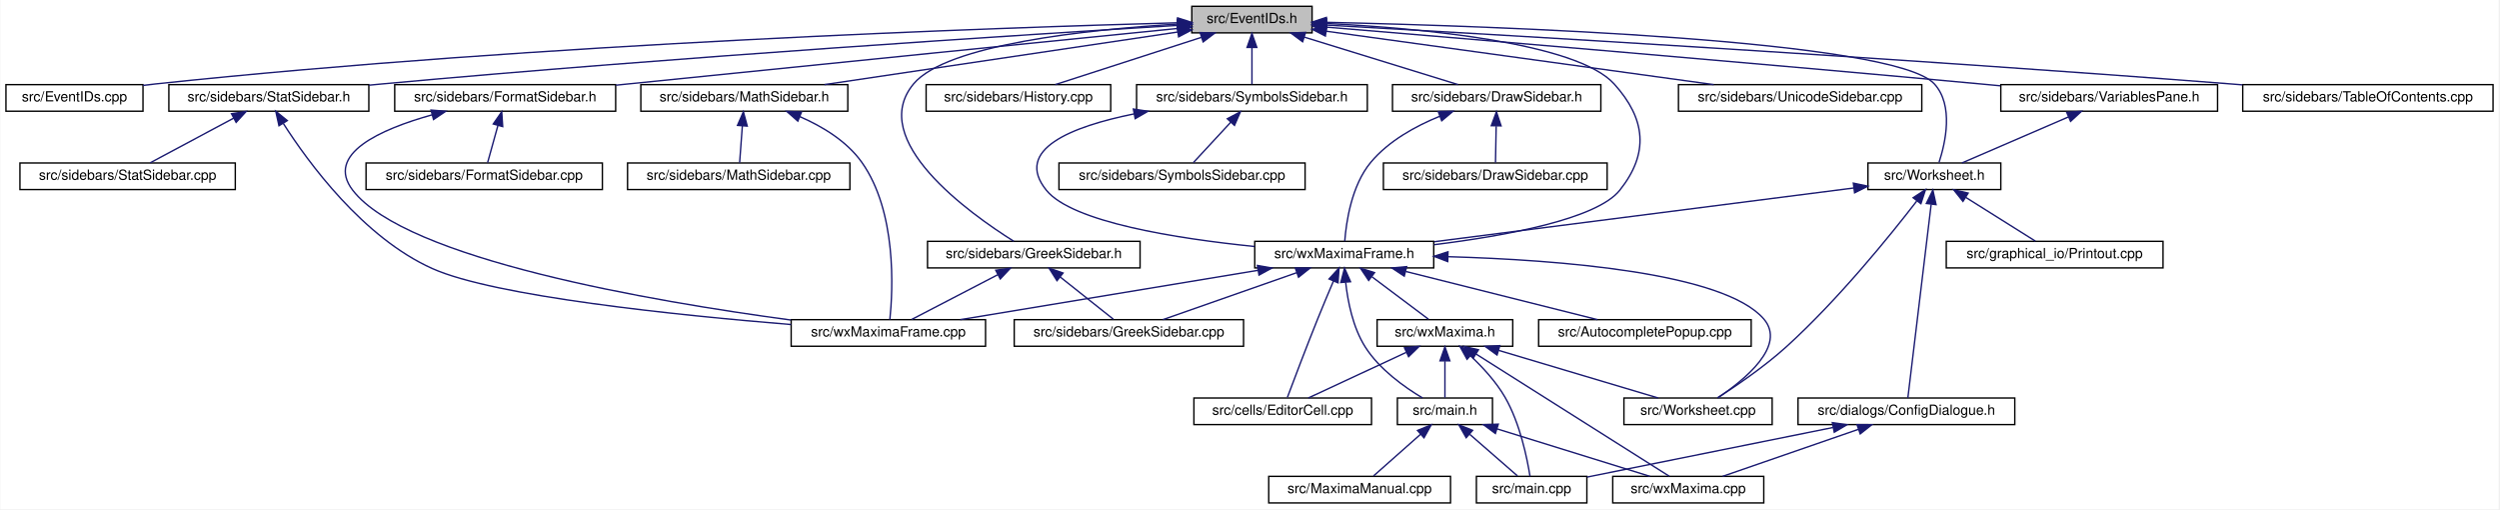
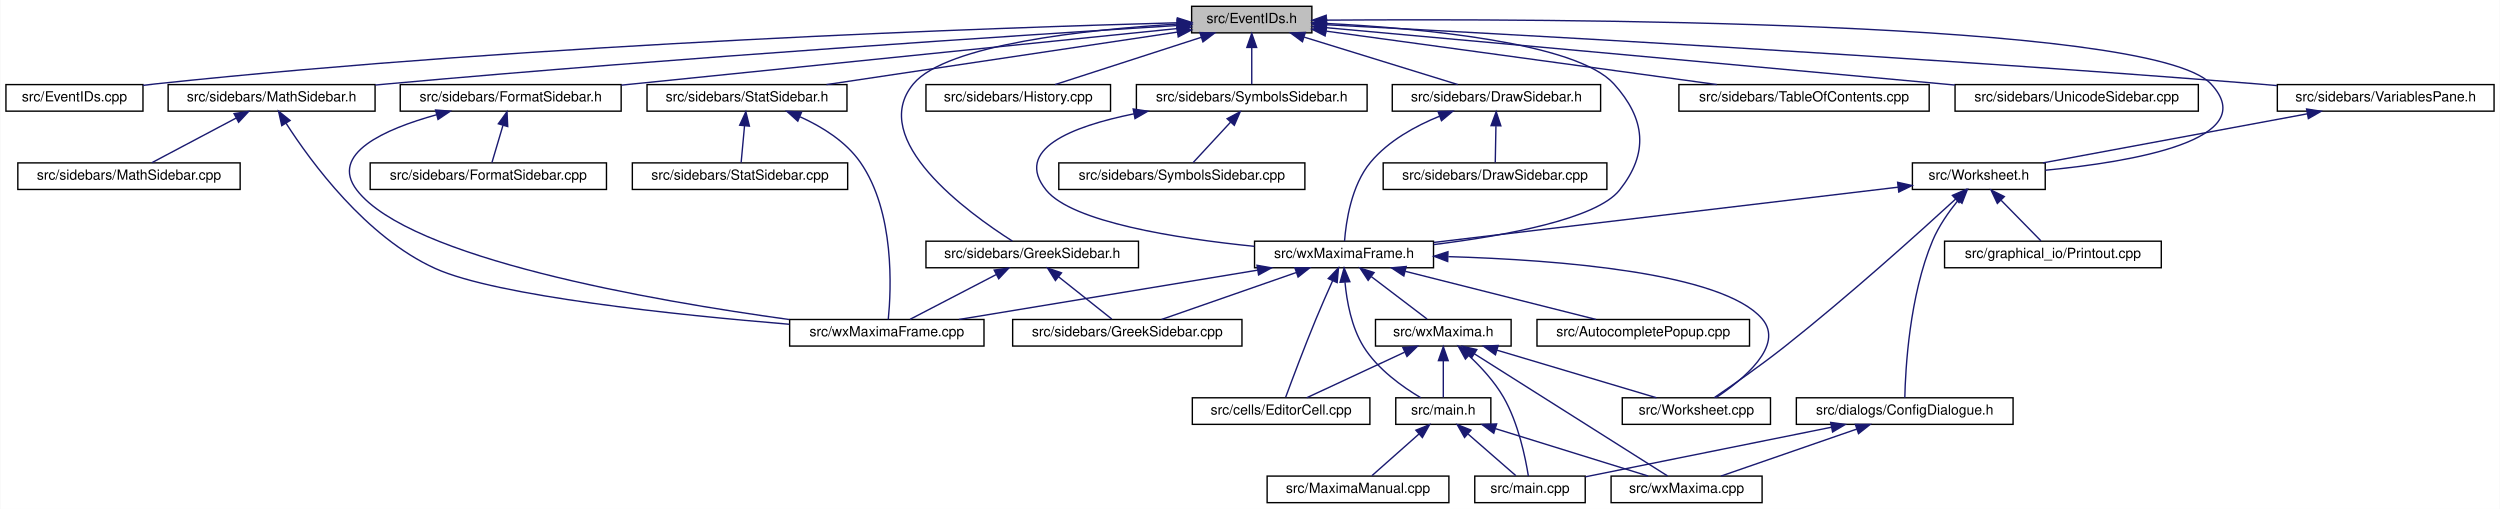
- <svg xmlns="http://www.w3.org/2000/svg" xmlns:xlink="http://www.w3.org/1999/xlink" width="1787pt" height="364pt" viewBox="0.00 0.00 1786.50 364.00">
+ <svg xmlns="http://www.w3.org/2000/svg" xmlns:xlink="http://www.w3.org/1999/xlink" width="1788pt" height="364pt" viewBox="0.00 0.00 1787.50 364.00">
  <g id="graph0" class="graph" transform="scale(1 1) rotate(0) translate(4 360)">
-     <polygon fill="white" stroke="transparent" points="-4,4 -4,-360 1782.5,-360 1782.5,4 -4,4" />
+     <polygon fill="white" stroke="transparent" points="-4,4 -4,-360 1783.5,-360 1783.5,4 -4,4" />
    <g id="node1" class="node">
      <g id="a_node1">
        <a xlink:title="This file declares the class EventIDs that contains unique IDs for many events wxMaxima needs.">
          <polygon fill="#bfbfbf" stroke="black" points="848,-336.5 848,-355.5 934,-355.5 934,-336.5 848,-336.5" />
          <text text-anchor="middle" x="891" y="-343.5" font-family="Helvetica,sans-Serif" font-size="10.00">src/EventIDs.h</text>
        </a>
      </g>
    </g>
    <g id="node2" class="node">
      <g id="a_node2">
        <a xlink:href="EventIDs_8cpp.html" target="_top" xlink:title="This file defines the class EventIDs that contains unique IDs for many events wxMaxima needs.">
          <polygon fill="white" stroke="black" points="0,-280.5 0,-299.5 98,-299.5 98,-280.5 0,-280.5" />
          <text text-anchor="middle" x="49" y="-287.5" font-family="Helvetica,sans-Serif" font-size="10.00">src/EventIDs.cpp</text>
        </a>
      </g>
    </g>
    <g id="edge1" class="edge">
      <path fill="none" stroke="midnightblue" d="M837.75,-343.72C710.9,-340.28 380.96,-329.05 107,-300 104.06,-299.69 101.04,-299.33 98,-298.94" />
      <polygon fill="midnightblue" stroke="midnightblue" points="837.87,-347.22 847.96,-343.99 838.06,-340.22 837.87,-347.22" />
    </g>
    <g id="node3" class="node">
      <g id="a_node3">
        <a xlink:href="DrawSidebar_8h.html" target="_top" xlink:title="This file declares the class StatSidebar, that provides some statistics buttons.">
          <polygon fill="white" stroke="black" points="991.5,-280.5 991.5,-299.5 1140.5,-299.5 1140.5,-280.5 991.5,-280.5" />
          <text text-anchor="middle" x="1066" y="-287.5" font-family="Helvetica,sans-Serif" font-size="10.00">src/sidebars/DrawSidebar.h</text>
        </a>
      </g>
    </g>
    <g id="edge2" class="edge">
      <path fill="none" stroke="midnightblue" d="M928.47,-333.44C961.47,-323.26 1008.76,-308.66 1038.4,-299.52" />
      <polygon fill="midnightblue" stroke="midnightblue" points="927.25,-330.15 918.73,-336.44 929.32,-336.84 927.25,-330.15" />
    </g>
    <g id="node5" class="node">
      <g id="a_node5">
        <a xlink:href="wxMaximaFrame_8h.html" target="_top" xlink:title="This file declares the class wxMaximaFrame.">
          <polygon fill="white" stroke="black" points="893,-168.5 893,-187.5 1021,-187.5 1021,-168.5 893,-168.5" />
          <text text-anchor="middle" x="957" y="-175.5" font-family="Helvetica,sans-Serif" font-size="10.00">src/wxMaximaFrame.h</text>
        </a>
      </g>
    </g>
    <g id="edge47" class="edge">
      <path fill="none" stroke="midnightblue" d="M944.32,-343.23C1012,-339.78 1123.22,-329.63 1150,-300 1172.68,-274.91 1175.09,-250.45 1154,-224 1137.51,-203.32 1072.13,-191.39 1021.16,-185.08" />
      <polygon fill="midnightblue" stroke="midnightblue" points="944.08,-339.74 934.26,-343.71 944.41,-346.73 944.08,-339.74" />
    </g>
    <g id="node16" class="node">
      <g id="a_node16">
        <a xlink:href="FormatSidebar_8h.html" target="_top" xlink:title="This file declares the class StatSidebar, that provides some statistics buttons.">
-           <polygon fill="white" stroke="black" points="278,-280.5 278,-299.5 436,-299.5 436,-280.5 278,-280.5" />
-           <text text-anchor="middle" x="357" y="-287.5" font-family="Helvetica,sans-Serif" font-size="10.00">src/sidebars/FormatSidebar.h</text>
+           <polygon fill="white" stroke="black" points="282,-280.5 282,-299.5 440,-299.5 440,-280.5 282,-280.5" />
+           <text text-anchor="middle" x="361" y="-287.5" font-family="Helvetica,sans-Serif" font-size="10.00">src/sidebars/FormatSidebar.h</text>
        </a>
      </g>
    </g>
    <g id="edge20" class="edge">
-       <path fill="none" stroke="midnightblue" d="M837.93,-339.67C754.36,-331.27 586.96,-314.42 445,-300 442.1,-299.71 439.14,-299.4 436.15,-299.1" />
-       <polygon fill="midnightblue" stroke="midnightblue" points="837.64,-343.16 847.94,-340.68 838.34,-336.19 837.64,-343.16" />
+       <path fill="none" stroke="midnightblue" d="M837.76,-339.59C754.72,-331.14 589.33,-314.32 449,-300 446.1,-299.7 443.14,-299.4 440.15,-299.1" />
+       <polygon fill="midnightblue" stroke="midnightblue" points="837.41,-343.07 847.71,-340.6 838.12,-336.11 837.41,-343.07" />
    </g>
    <g id="node18" class="node">
      <g id="a_node18">
        <a xlink:href="GreekSidebar_8h.html" target="_top" xlink:title="This file declares the class wxMaximaFrame.">
-           <polygon fill="white" stroke="black" points="659,-168.5 659,-187.5 811,-187.5 811,-168.5 659,-168.5" />
-           <text text-anchor="middle" x="735" y="-175.5" font-family="Helvetica,sans-Serif" font-size="10.00">src/sidebars/GreekSidebar.h</text>
+           <polygon fill="white" stroke="black" points="658,-168.5 658,-187.5 810,-187.5 810,-168.5 658,-168.5" />
+           <text text-anchor="middle" x="734" y="-175.5" font-family="Helvetica,sans-Serif" font-size="10.00">src/sidebars/GreekSidebar.h</text>
        </a>
      </g>
    </g>
    <g id="edge23" class="edge">
-       <path fill="none" stroke="midnightblue" d="M837.44,-342.77C773.58,-338.85 672.48,-328.25 649,-300 615.72,-259.96 688.51,-207.77 720.69,-187.54" />
+       <path fill="none" stroke="midnightblue" d="M837.44,-342.77C773.58,-338.85 672.48,-328.25 649,-300 615.85,-260.12 687.94,-207.84 719.82,-187.56" />
      <polygon fill="midnightblue" stroke="midnightblue" points="837.56,-346.28 847.74,-343.36 837.96,-339.29 837.56,-346.28" />
    </g>
    <g id="node19" class="node">
      <g id="a_node19">
        <a xlink:href="History_8cpp.html" target="_top" xlink:title="This file defines the class History.">
          <polygon fill="white" stroke="black" points="658,-280.5 658,-299.5 790,-299.5 790,-280.5 658,-280.5" />
          <text text-anchor="middle" x="724" y="-287.5" font-family="Helvetica,sans-Serif" font-size="10.00">src/sidebars/History.cpp</text>
        </a>
      </g>
    </g>
    <g id="edge26" class="edge">
      <path fill="none" stroke="midnightblue" d="M854.83,-333.3C823.36,-323.13 778.51,-308.62 750.34,-299.52" />
      <polygon fill="midnightblue" stroke="midnightblue" points="853.95,-336.7 864.54,-336.44 856.1,-330.04 853.95,-336.7" />
    </g>
    <g id="node20" class="node">
      <g id="a_node20">
-         <a xlink:href="StatSidebar_8h.html" target="_top" xlink:title="This file declares the class StatSidebar, that provides some statistics buttons.">
-           <polygon fill="white" stroke="black" points="116.5,-280.5 116.5,-299.5 259.5,-299.5 259.5,-280.5 116.5,-280.5" />
-           <text text-anchor="middle" x="188" y="-287.5" font-family="Helvetica,sans-Serif" font-size="10.00">src/sidebars/StatSidebar.h</text>
+         <a xlink:href="MathSidebar_8h.html" target="_top" xlink:title="This file declares the class wxMaximaFrame.">
+           <polygon fill="white" stroke="black" points="116,-280.5 116,-299.5 264,-299.5 264,-280.5 116,-280.5" />
+           <text text-anchor="middle" x="190" y="-287.5" font-family="Helvetica,sans-Serif" font-size="10.00">src/sidebars/MathSidebar.h</text>
        </a>
      </g>
    </g>
    <g id="edge27" class="edge">
-       <path fill="none" stroke="midnightblue" d="M837.7,-341.84C730.1,-335.3 479.25,-319.28 269,-300 265.9,-299.72 262.74,-299.41 259.54,-299.1" />
-       <polygon fill="midnightblue" stroke="midnightblue" points="837.78,-345.35 847.97,-342.46 838.2,-338.36 837.78,-345.35" />
+       <path fill="none" stroke="midnightblue" d="M837.65,-341.75C730.53,-335.09 481.66,-318.9 273,-300 270.11,-299.74 267.17,-299.46 264.2,-299.18" />
+       <polygon fill="midnightblue" stroke="midnightblue" points="837.68,-345.26 847.88,-342.39 838.11,-338.27 837.68,-345.26" />
    </g>
    <g id="node22" class="node">
      <g id="a_node22">
-         <a xlink:href="MathSidebar_8h.html" target="_top" xlink:title="This file declares the class wxMaximaFrame.">
-           <polygon fill="white" stroke="black" points="454,-280.5 454,-299.5 602,-299.5 602,-280.5 454,-280.5" />
-           <text text-anchor="middle" x="528" y="-287.5" font-family="Helvetica,sans-Serif" font-size="10.00">src/sidebars/MathSidebar.h</text>
+         <a xlink:href="StatSidebar_8h.html" target="_top" xlink:title="This file declares the class StatSidebar, that provides some statistics buttons.">
+           <polygon fill="white" stroke="black" points="458.5,-280.5 458.5,-299.5 601.5,-299.5 601.5,-280.5 458.5,-280.5" />
+           <text text-anchor="middle" x="530" y="-287.5" font-family="Helvetica,sans-Serif" font-size="10.00">src/sidebars/StatSidebar.h</text>
        </a>
      </g>
    </g>
    <g id="edge30" class="edge">
-       <path fill="none" stroke="midnightblue" d="M837.95,-337.11C770.56,-327.08 654.7,-309.85 585.33,-299.53" />
-       <polygon fill="midnightblue" stroke="midnightblue" points="837.53,-340.58 847.93,-338.59 838.56,-333.66 837.53,-340.58" />
+       <path fill="none" stroke="midnightblue" d="M837.87,-337.05C770.75,-327.01 655.73,-309.81 586.89,-299.51" />
+       <polygon fill="midnightblue" stroke="midnightblue" points="837.41,-340.52 847.81,-338.54 838.44,-333.6 837.41,-340.52" />
    </g>
    <g id="node24" class="node">
      <g id="a_node24">
        <a xlink:href="SymbolsSidebar_8h.html" target="_top" xlink:title="This file declares the class wxMaximaFrame.">
          <polygon fill="white" stroke="black" points="808.5,-280.5 808.5,-299.5 973.5,-299.5 973.5,-280.5 808.5,-280.5" />
          <text text-anchor="middle" x="891" y="-287.5" font-family="Helvetica,sans-Serif" font-size="10.00">src/sidebars/SymbolsSidebar.h</text>
        </a>
      </g>
    </g>
    <g id="edge33" class="edge">
      <path fill="none" stroke="midnightblue" d="M891,-325.8C891,-316.91 891,-306.78 891,-299.75" />
      <polygon fill="midnightblue" stroke="midnightblue" points="887.5,-326.08 891,-336.08 894.5,-326.08 887.5,-326.08" />
    </g>
    <g id="node26" class="node">
      <g id="a_node26">
-         <a xlink:href="UnicodeSidebar_8cpp.html" target="_top" xlink:title="This file defines the class UnicodeSidebar.">
-           <polygon fill="white" stroke="black" points="1196,-280.5 1196,-299.5 1370,-299.5 1370,-280.5 1196,-280.5" />
-           <text text-anchor="middle" x="1283" y="-287.5" font-family="Helvetica,sans-Serif" font-size="10.00">src/sidebars/UnicodeSidebar.cpp</text>
+         <a xlink:href="TableOfContents_8cpp.html" target="_top" xlink:title="This file defines the class Structure.">
+           <polygon fill="white" stroke="black" points="1196.5,-280.5 1196.5,-299.5 1375.5,-299.5 1375.5,-280.5 1196.5,-280.5" />
+           <text text-anchor="middle" x="1286" y="-287.5" font-family="Helvetica,sans-Serif" font-size="10.00">src/sidebars/TableOfContents.cpp</text>
        </a>
      </g>
    </g>
    <g id="edge36" class="edge">
-       <path fill="none" stroke="midnightblue" d="M944.3,-337.66C1016.45,-327.72 1144.93,-310.02 1221.22,-299.51" />
-       <polygon fill="midnightblue" stroke="midnightblue" points="943.5,-334.23 934.07,-339.07 944.46,-341.17 943.5,-334.23" />
+       <path fill="none" stroke="midnightblue" d="M944.31,-337.71C1016.89,-327.79 1146.58,-310.06 1223.61,-299.53" />
+       <polygon fill="midnightblue" stroke="midnightblue" points="943.46,-334.3 934.02,-339.12 944.41,-341.23 943.46,-334.3" />
    </g>
    <g id="node27" class="node">
      <g id="a_node27">
-         <a xlink:href="VariablesPane_8h.html" target="_top" xlink:title="The file that contains the &quot;variables&quot; sidepane.">
-           <polygon fill="white" stroke="black" points="1426.5,-280.5 1426.5,-299.5 1581.5,-299.5 1581.5,-280.5 1426.5,-280.5" />
-           <text text-anchor="middle" x="1504" y="-287.5" font-family="Helvetica,sans-Serif" font-size="10.00">src/sidebars/VariablesPane.h</text>
+         <a xlink:href="UnicodeSidebar_8cpp.html" target="_top" xlink:title="This file defines the class UnicodeSidebar.">
+           <polygon fill="white" stroke="black" points="1394,-280.5 1394,-299.5 1568,-299.5 1568,-280.5 1394,-280.5" />
+           <text text-anchor="middle" x="1481" y="-287.5" font-family="Helvetica,sans-Serif" font-size="10.00">src/sidebars/UnicodeSidebar.cpp</text>
        </a>
      </g>
    </g>
    <g id="edge37" class="edge">
-       <path fill="none" stroke="midnightblue" d="M944.39,-340.59C1038.76,-332.75 1241.21,-315.73 1412,-300 1416.63,-299.57 1421.4,-299.13 1426.21,-298.67" />
-       <polygon fill="midnightblue" stroke="midnightblue" points="943.92,-337.12 934.24,-341.43 944.5,-344.09 943.92,-337.12" />
+       <path fill="none" stroke="midnightblue" d="M944.31,-340.19C1034.88,-332.01 1224.61,-314.82 1385,-300 1387.92,-299.73 1390.88,-299.46 1393.88,-299.18" />
+       <polygon fill="midnightblue" stroke="midnightblue" points="943.93,-336.71 934.29,-341.1 944.56,-343.68 943.93,-336.71" />
    </g>
    <g id="node28" class="node">
      <g id="a_node28">
+         <a xlink:href="VariablesPane_8h.html" target="_top" xlink:title="The file that contains the &quot;variables&quot; sidepane.">
+           <polygon fill="white" stroke="black" points="1624.5,-280.5 1624.5,-299.5 1779.5,-299.5 1779.5,-280.5 1624.5,-280.5" />
+           <text text-anchor="middle" x="1702" y="-287.5" font-family="Helvetica,sans-Serif" font-size="10.00">src/sidebars/VariablesPane.h</text>
+         </a>
+       </g>
+     </g>
+     <g id="edge38" class="edge">
+       <path fill="none" stroke="midnightblue" d="M944.74,-342.28C1064.35,-336.09 1361.61,-319.92 1610,-300 1614.64,-299.63 1619.41,-299.22 1624.22,-298.8" />
+       <polygon fill="midnightblue" stroke="midnightblue" points="944.2,-338.8 934.4,-342.81 944.56,-345.79 944.2,-338.8" />
+     </g>
+     <g id="node29" class="node">
+       <g id="a_node29">
        <a xlink:href="Worksheet_8h.html" target="_top" xlink:title="This file defines the class Worksheet.">
-           <polygon fill="white" stroke="black" points="1331.5,-224.5 1331.5,-243.5 1426.5,-243.5 1426.5,-224.5 1331.5,-224.5" />
-           <text text-anchor="middle" x="1379" y="-231.5" font-family="Helvetica,sans-Serif" font-size="10.00">src/Worksheet.h</text>
+           <polygon fill="white" stroke="black" points="1363.5,-224.5 1363.5,-243.5 1458.5,-243.5 1458.5,-224.5 1363.5,-224.5" />
+           <text text-anchor="middle" x="1411" y="-231.5" font-family="Helvetica,sans-Serif" font-size="10.00">src/Worksheet.h</text>
        </a>
      </g>
    </g>
    <g id="edge46" class="edge">
-       <path fill="none" stroke="midnightblue" d="M944.22,-344.05C1064.71,-341.35 1350.14,-331.65 1379,-300 1392.99,-284.66 1386.87,-257.79 1382.32,-243.89" />
-       <polygon fill="midnightblue" stroke="midnightblue" points="944.04,-340.55 934.12,-344.27 944.19,-347.55 944.04,-340.55" />
-     </g>
-     <g id="node31" class="node">
-       <g id="a_node31">
-         <a xlink:href="TableOfContents_8cpp.html" target="_top" xlink:title="This file defines the class Structure.">
-           <polygon fill="white" stroke="black" points="1599.5,-280.5 1599.5,-299.5 1778.5,-299.5 1778.5,-280.5 1599.5,-280.5" />
-           <text text-anchor="middle" x="1689" y="-287.5" font-family="Helvetica,sans-Serif" font-size="10.00">src/sidebars/TableOfContents.cpp</text>
-         </a>
-       </g>
-     </g>
-     <g id="edge45" class="edge">
-       <path fill="none" stroke="midnightblue" d="M944.16,-342.08C1061.15,-335.55 1349.7,-318.83 1591,-300 1593.73,-299.79 1596.49,-299.57 1599.29,-299.34" />
-       <polygon fill="midnightblue" stroke="midnightblue" points="943.83,-338.59 934.04,-342.64 944.22,-345.58 943.83,-338.59" />
+       <path fill="none" stroke="midnightblue" d="M944.42,-345.59C1098.27,-346.72 1534.08,-345.83 1577,-300 1614.61,-259.85 1519.96,-244.12 1458.59,-238.25" />
+       <polygon fill="midnightblue" stroke="midnightblue" points="944.3,-342.09 934.27,-345.51 944.25,-349.09 944.3,-342.09" />
    </g>
    <g id="node4" class="node">
      <g id="a_node4">
        <a xlink:href="DrawSidebar_8cpp.html" target="_top" xlink:title="This file defines the class StatSidebar.">
          <polygon fill="white" stroke="black" points="985,-224.5 985,-243.5 1145,-243.5 1145,-224.5 985,-224.5" />
          <text text-anchor="middle" x="1065" y="-231.5" font-family="Helvetica,sans-Serif" font-size="10.00">src/sidebars/DrawSidebar.cpp</text>
        </a>
      </g>
    </g>
    <g id="edge3" class="edge">
      <path fill="none" stroke="midnightblue" d="M1065.64,-269.8C1065.48,-260.91 1065.29,-250.78 1065.16,-243.75" />
      <polygon fill="midnightblue" stroke="midnightblue" points="1062.15,-270.15 1065.83,-280.08 1069.15,-270.02 1062.15,-270.15" />
    </g>
    <g id="edge4" class="edge">
      <path fill="none" stroke="midnightblue" d="M1025.39,-276.92C1007.98,-269.86 988.75,-259.27 976,-244 962.13,-227.4 958.38,-201.08 957.37,-187.59" />
      <polygon fill="midnightblue" stroke="midnightblue" points="1024.23,-280.22 1034.82,-280.48 1026.7,-273.67 1024.23,-280.22" />
    </g>
    <g id="node6" class="node">
      <g id="a_node6">
        <a xlink:href="AutocompletePopup_8cpp.html" target="_top" xlink:title="This file defines the class AutocompletePopup.">
-           <polygon fill="white" stroke="black" points="1096,-112.5 1096,-131.5 1248,-131.5 1248,-112.5 1096,-112.5" />
-           <text text-anchor="middle" x="1172" y="-119.5" font-family="Helvetica,sans-Serif" font-size="10.00">src/AutocompletePopup.cpp</text>
+           <polygon fill="white" stroke="black" points="1095,-112.5 1095,-131.5 1247,-131.5 1247,-112.5 1095,-112.5" />
+           <text text-anchor="middle" x="1171" y="-119.5" font-family="Helvetica,sans-Serif" font-size="10.00">src/AutocompletePopup.cpp</text>
        </a>
      </g>
    </g>
    <g id="edge5" class="edge">
-       <path fill="none" stroke="midnightblue" d="M1000.96,-165.96C1041.57,-155.76 1101.04,-140.82 1138.09,-131.52" />
-       <polygon fill="midnightblue" stroke="midnightblue" points="999.91,-162.61 991.07,-168.44 1001.62,-169.4 999.91,-162.61" />
+       <path fill="none" stroke="midnightblue" d="M1000.76,-165.96C1041.17,-155.76 1100.37,-140.82 1137.25,-131.52" />
+       <polygon fill="midnightblue" stroke="midnightblue" points="999.75,-162.6 990.91,-168.44 1001.46,-169.39 999.75,-162.6" />
    </g>
    <g id="node7" class="node">
      <g id="a_node7">
        <a xlink:href="EditorCell_8cpp.html" target="_top" xlink:title="This file defines the class EditorCell.">
-           <polygon fill="white" stroke="black" points="849.5,-56.5 849.5,-75.5 976.5,-75.5 976.5,-56.5 849.5,-56.5" />
-           <text text-anchor="middle" x="913" y="-63.5" font-family="Helvetica,sans-Serif" font-size="10.00">src/cells/EditorCell.cpp</text>
+           <polygon fill="white" stroke="black" points="848.5,-56.5 848.5,-75.5 975.5,-75.5 975.5,-56.5 848.5,-56.5" />
+           <text text-anchor="middle" x="912" y="-63.5" font-family="Helvetica,sans-Serif" font-size="10.00">src/cells/EditorCell.cpp</text>
        </a>
      </g>
    </g>
    <g id="edge6" class="edge">
-       <path fill="none" stroke="midnightblue" d="M949.28,-159.08C945.77,-150.85 941.61,-140.96 938,-132 929.95,-112.04 921.01,-88.41 916.31,-75.87" />
-       <polygon fill="midnightblue" stroke="midnightblue" points="946.12,-160.59 953.27,-168.41 952.55,-157.84 946.12,-160.59" />
+       <path fill="none" stroke="midnightblue" d="M948.8,-159.11C945.1,-150.9 940.73,-141 937,-132 928.76,-112.12 919.89,-88.46 915.25,-75.89" />
+       <polygon fill="midnightblue" stroke="midnightblue" points="945.71,-160.77 953.03,-168.43 952.08,-157.88 945.71,-160.77" />
    </g>
    <g id="node8" class="node">
      <g id="a_node8">
        <a xlink:href="main_8h.html" target="_top" xlink:title="This file declares the class wxMaxima that contains most of the program's logic.">
-           <polygon fill="white" stroke="black" points="995,-56.5 995,-75.5 1063,-75.5 1063,-56.5 995,-56.5" />
-           <text text-anchor="middle" x="1029" y="-63.5" font-family="Helvetica,sans-Serif" font-size="10.00">src/main.h</text>
+           <polygon fill="white" stroke="black" points="994,-56.5 994,-75.5 1062,-75.5 1062,-56.5 994,-56.5" />
+           <text text-anchor="middle" x="1028" y="-63.5" font-family="Helvetica,sans-Serif" font-size="10.00">src/main.h</text>
        </a>
      </g>
    </g>
    <g id="edge7" class="edge">
-       <path fill="none" stroke="midnightblue" d="M958.03,-158.13C959.54,-144.42 963.19,-125.91 972,-112 982.12,-96.02 999.95,-83.32 1012.98,-75.54" />
-       <polygon fill="midnightblue" stroke="midnightblue" points="954.53,-158.06 957.21,-168.31 961.5,-158.63 954.53,-158.06" />
+       <path fill="none" stroke="midnightblue" d="M957.69,-158.14C958.96,-144.44 962.32,-125.93 971,-112 981,-95.95 998.85,-83.26 1011.92,-75.5" />
+       <polygon fill="midnightblue" stroke="midnightblue" points="954.19,-158.11 957.05,-168.32 961.17,-158.56 954.19,-158.11" />
    </g>
    <g id="node12" class="node">
      <g id="a_node12">
        <a xlink:href="GreekSidebar_8cpp.html" target="_top" xlink:title="This file defines the class GreekSidebar.">
-           <polygon fill="white" stroke="black" points="721,-112.5 721,-131.5 885,-131.5 885,-112.5 721,-112.5" />
-           <text text-anchor="middle" x="803" y="-119.5" font-family="Helvetica,sans-Serif" font-size="10.00">src/sidebars/GreekSidebar.cpp</text>
+           <polygon fill="white" stroke="black" points="720,-112.5 720,-131.5 884,-131.5 884,-112.5 720,-112.5" />
+           <text text-anchor="middle" x="802" y="-119.5" font-family="Helvetica,sans-Serif" font-size="10.00">src/sidebars/GreekSidebar.cpp</text>
        </a>
      </g>
    </g>
    <g id="edge11" class="edge">
-       <path fill="none" stroke="midnightblue" d="M922.89,-165.04C893.91,-154.88 853.04,-140.55 827.29,-131.52" />
-       <polygon fill="midnightblue" stroke="midnightblue" points="922,-168.44 932.6,-168.44 924.32,-161.83 922,-168.44" />
+       <path fill="none" stroke="midnightblue" d="M922.67,-165.04C893.5,-154.88 852.36,-140.55 826.45,-131.52" />
+       <polygon fill="midnightblue" stroke="midnightblue" points="921.84,-168.46 932.44,-168.44 924.15,-161.85 921.84,-168.46" />
    </g>
    <g id="node13" class="node">
      <g id="a_node13">
        <a xlink:href="wxMaxima_8h.html" target="_top" xlink:title="This file declares the class wxMaxima that contains most of the program's logic.">
-           <polygon fill="white" stroke="black" points="980.5,-112.5 980.5,-131.5 1077.5,-131.5 1077.5,-112.5 980.5,-112.5" />
-           <text text-anchor="middle" x="1029" y="-119.5" font-family="Helvetica,sans-Serif" font-size="10.00">src/wxMaxima.h</text>
+           <polygon fill="white" stroke="black" points="979.5,-112.5 979.5,-131.5 1076.5,-131.5 1076.5,-112.5 979.5,-112.5" />
+           <text text-anchor="middle" x="1028" y="-119.5" font-family="Helvetica,sans-Serif" font-size="10.00">src/wxMaxima.h</text>
        </a>
      </g>
    </g>
    <g id="edge12" class="edge">
-       <path fill="none" stroke="midnightblue" d="M976.87,-162.1C989.82,-152.38 1006.3,-140.03 1017.22,-131.83" />
-       <polygon fill="midnightblue" stroke="midnightblue" points="974.47,-159.52 968.57,-168.32 978.67,-165.12 974.47,-159.52" />
+       <path fill="none" stroke="midnightblue" d="M976.59,-162.1C989.37,-152.38 1005.61,-140.03 1016.39,-131.83" />
+       <polygon fill="midnightblue" stroke="midnightblue" points="974.25,-159.48 968.41,-168.32 978.49,-165.06 974.25,-159.48" />
    </g>
    <g id="node14" class="node">
      <g id="a_node14">
        <a xlink:href="Worksheet_8cpp.html" target="_top" xlink:title="This file defines the class Worksheet.">
-           <polygon fill="white" stroke="black" points="1157,-56.5 1157,-75.5 1263,-75.5 1263,-56.5 1157,-56.5" />
-           <text text-anchor="middle" x="1210" y="-63.5" font-family="Helvetica,sans-Serif" font-size="10.00">src/Worksheet.cpp</text>
-         </a>
-       </g>
-     </g>
-     <g id="edge19" class="edge">
-       <path fill="none" stroke="midnightblue" d="M1031.52,-176.51C1110.74,-174.22 1228.47,-165.13 1257,-132 1273.45,-112.9 1243.14,-88.32 1223.97,-75.55" />
-       <polygon fill="midnightblue" stroke="midnightblue" points="1031.01,-173.02 1021.1,-176.78 1031.19,-180.02 1031.01,-173.02" />
+           <polygon fill="white" stroke="black" points="1156,-56.5 1156,-75.5 1262,-75.5 1262,-56.5 1156,-56.5" />
+           <text text-anchor="middle" x="1209" y="-63.5" font-family="Helvetica,sans-Serif" font-size="10.00">src/Worksheet.cpp</text>
+         </a>
+       </g>
+     </g>
+     <g id="edge18" class="edge">
+       <path fill="none" stroke="midnightblue" d="M1031.62,-176.46C1110.57,-174.12 1227.61,-164.98 1256,-132 1272.44,-112.9 1242.14,-88.31 1222.97,-75.55" />
+       <polygon fill="midnightblue" stroke="midnightblue" points="1031.13,-172.97 1021.23,-176.74 1031.32,-179.97 1031.13,-172.97" />
    </g>
    <g id="node15" class="node">
      <g id="a_node15">
        <a xlink:href="wxMaximaFrame_8cpp.html" target="_top" xlink:title="This file defines the class wxMaximaFrame.">
-           <polygon fill="white" stroke="black" points="561.5,-112.5 561.5,-131.5 700.5,-131.5 700.5,-112.5 561.5,-112.5" />
-           <text text-anchor="middle" x="631" y="-119.5" font-family="Helvetica,sans-Serif" font-size="10.00">src/wxMaximaFrame.cpp</text>
-         </a>
-       </g>
-     </g>
-     <g id="edge18" class="edge">
-       <path fill="none" stroke="midnightblue" d="M895.37,-166.79C833.77,-156.59 740.14,-141.08 682.41,-131.52" />
-       <polygon fill="midnightblue" stroke="midnightblue" points="894.91,-170.26 905.34,-168.44 896.05,-163.36 894.91,-170.26" />
+           <polygon fill="white" stroke="black" points="560.5,-112.5 560.5,-131.5 699.5,-131.5 699.5,-112.5 560.5,-112.5" />
+           <text text-anchor="middle" x="630" y="-119.5" font-family="Helvetica,sans-Serif" font-size="10.00">src/wxMaximaFrame.cpp</text>
+         </a>
+       </g>
+     </g>
+     <g id="edge19" class="edge">
+       <path fill="none" stroke="midnightblue" d="M895.18,-166.79C833.39,-156.59 739.47,-141.08 681.57,-131.52" />
+       <polygon fill="midnightblue" stroke="midnightblue" points="894.75,-170.27 905.19,-168.44 895.89,-163.36 894.75,-170.27" />
    </g>
    <g id="node9" class="node">
      <g id="a_node9">
        <a xlink:href="main_8cpp.html" target="_top" xlink:title="The file that defines the starting point of the program.">
-           <polygon fill="white" stroke="black" points="1051.5,-0.5 1051.5,-19.5 1130.5,-19.5 1130.5,-0.5 1051.5,-0.5" />
-           <text text-anchor="middle" x="1091" y="-7.5" font-family="Helvetica,sans-Serif" font-size="10.00">src/main.cpp</text>
+           <polygon fill="white" stroke="black" points="1050.5,-0.5 1050.5,-19.5 1129.5,-19.5 1129.5,-0.5 1050.5,-0.5" />
+           <text text-anchor="middle" x="1090" y="-7.5" font-family="Helvetica,sans-Serif" font-size="10.00">src/main.cpp</text>
        </a>
      </g>
    </g>
    <g id="edge8" class="edge">
-       <path fill="none" stroke="midnightblue" d="M1046.75,-49.54C1057.81,-39.91 1071.63,-27.87 1080.86,-19.83" />
-       <polygon fill="midnightblue" stroke="midnightblue" points="1044.2,-47.12 1038.96,-56.32 1048.8,-52.4 1044.2,-47.12" />
+       <path fill="none" stroke="midnightblue" d="M1045.75,-49.54C1056.81,-39.91 1070.63,-27.87 1079.86,-19.83" />
+       <polygon fill="midnightblue" stroke="midnightblue" points="1043.2,-47.12 1037.96,-56.32 1047.8,-52.4 1043.2,-47.12" />
    </g>
    <g id="node10" class="node">
      <g id="a_node10">
        <a xlink:href="MaximaManual_8cpp.html" target="_top" xlink:title="This file defines the class MaximaManual.">
-           <polygon fill="white" stroke="black" points="903,-0.5 903,-19.5 1033,-19.5 1033,-0.5 903,-0.5" />
-           <text text-anchor="middle" x="968" y="-7.5" font-family="Helvetica,sans-Serif" font-size="10.00">src/MaximaManual.cpp</text>
+           <polygon fill="white" stroke="black" points="902,-0.5 902,-19.5 1032,-19.5 1032,-0.5 902,-0.5" />
+           <text text-anchor="middle" x="967" y="-7.5" font-family="Helvetica,sans-Serif" font-size="10.00">src/MaximaManual.cpp</text>
        </a>
      </g>
    </g>
    <g id="edge9" class="edge">
-       <path fill="none" stroke="midnightblue" d="M1011.53,-49.54C1000.66,-39.91 987.06,-27.87 977.98,-19.83" />
-       <polygon fill="midnightblue" stroke="midnightblue" points="1009.39,-52.32 1019.2,-56.32 1014.03,-47.07 1009.39,-52.32" />
+       <path fill="none" stroke="midnightblue" d="M1010.53,-49.54C999.66,-39.91 986.06,-27.87 976.98,-19.83" />
+       <polygon fill="midnightblue" stroke="midnightblue" points="1008.39,-52.32 1018.2,-56.32 1013.03,-47.07 1008.39,-52.32" />
    </g>
    <g id="node11" class="node">
      <g id="a_node11">
        <a xlink:href="wxMaxima_8cpp.html" target="_top" xlink:title="This file defines the contents of the class wxMaxima that contains most of the program's logic.">
-           <polygon fill="white" stroke="black" points="1149,-0.5 1149,-19.5 1257,-19.5 1257,-0.5 1149,-0.5" />
-           <text text-anchor="middle" x="1203" y="-7.5" font-family="Helvetica,sans-Serif" font-size="10.00">src/wxMaxima.cpp</text>
+           <polygon fill="white" stroke="black" points="1148,-0.5 1148,-19.5 1256,-19.5 1256,-0.5 1148,-0.5" />
+           <text text-anchor="middle" x="1202" y="-7.5" font-family="Helvetica,sans-Serif" font-size="10.00">src/wxMaxima.cpp</text>
        </a>
      </g>
    </g>
    <g id="edge10" class="edge">
-       <path fill="none" stroke="midnightblue" d="M1066.26,-53.44C1099.07,-43.26 1146.08,-28.66 1175.56,-19.52" />
-       <polygon fill="midnightblue" stroke="midnightblue" points="1065.08,-50.14 1056.57,-56.44 1067.16,-56.82 1065.08,-50.14" />
+       <path fill="none" stroke="midnightblue" d="M1065.26,-53.44C1098.07,-43.26 1145.08,-28.66 1174.56,-19.52" />
+       <polygon fill="midnightblue" stroke="midnightblue" points="1064.08,-50.14 1055.57,-56.44 1066.16,-56.82 1064.08,-50.14" />
    </g>
    <g id="edge13" class="edge">
-       <path fill="none" stroke="midnightblue" d="M1001.28,-108.1C979.61,-98.01 950.1,-84.27 931.29,-75.52" />
-       <polygon fill="midnightblue" stroke="midnightblue" points="1000.08,-111.4 1010.62,-112.44 1003.03,-105.05 1000.08,-111.4" />
+       <path fill="none" stroke="midnightblue" d="M1000.28,-108.1C978.61,-98.01 949.1,-84.27 930.29,-75.52" />
+       <polygon fill="midnightblue" stroke="midnightblue" points="999.08,-111.4 1009.62,-112.44 1002.03,-105.05 999.08,-111.4" />
    </g>
    <g id="edge15" class="edge">
-       <path fill="none" stroke="midnightblue" d="M1029,-101.8C1029,-92.91 1029,-82.78 1029,-75.75" />
-       <polygon fill="midnightblue" stroke="midnightblue" points="1025.5,-102.08 1029,-112.08 1032.5,-102.08 1025.5,-102.08" />
+       <path fill="none" stroke="midnightblue" d="M1028,-101.8C1028,-92.91 1028,-82.78 1028,-75.75" />
+       <polygon fill="midnightblue" stroke="midnightblue" points="1024.5,-102.08 1028,-112.08 1031.5,-102.08 1024.5,-102.08" />
    </g>
    <g id="edge14" class="edge">
-       <path fill="none" stroke="midnightblue" d="M1047.41,-105.54C1055.96,-97.51 1065.61,-87.06 1072,-76 1082.7,-57.47 1087.79,-32.43 1089.84,-19.51" />
-       <polygon fill="midnightblue" stroke="midnightblue" points="1044.81,-103.17 1039.7,-112.45 1049.48,-108.38 1044.81,-103.17" />
+       <path fill="none" stroke="midnightblue" d="M1046.41,-105.54C1054.96,-97.51 1064.61,-87.06 1071,-76 1081.7,-57.47 1086.79,-32.43 1088.84,-19.51" />
+       <polygon fill="midnightblue" stroke="midnightblue" points="1043.81,-103.17 1038.7,-112.45 1048.48,-108.38 1043.81,-103.17" />
    </g>
    <g id="edge17" class="edge">
-       <path fill="none" stroke="midnightblue" d="M1051.13,-107.01C1087.66,-83.92 1159.48,-38.51 1189.41,-19.59" />
-       <polygon fill="midnightblue" stroke="midnightblue" points="1049.24,-104.07 1042.65,-112.37 1052.98,-109.98 1049.24,-104.07" />
+       <path fill="none" stroke="midnightblue" d="M1050.13,-107.01C1086.66,-83.92 1158.48,-38.51 1188.41,-19.59" />
+       <polygon fill="midnightblue" stroke="midnightblue" points="1048.24,-104.07 1041.65,-112.37 1051.98,-109.98 1048.24,-104.07" />
    </g>
    <g id="edge16" class="edge">
-       <path fill="none" stroke="midnightblue" d="M1067.32,-109.57C1101.46,-99.38 1150.66,-84.7 1181.45,-75.52" />
-       <polygon fill="midnightblue" stroke="midnightblue" points="1066.26,-106.23 1057.68,-112.44 1068.26,-112.94 1066.26,-106.23" />
+       <path fill="none" stroke="midnightblue" d="M1066.32,-109.57C1100.46,-99.38 1149.66,-84.7 1180.45,-75.52" />
+       <polygon fill="midnightblue" stroke="midnightblue" points="1065.26,-106.23 1056.68,-112.44 1067.26,-112.94 1065.26,-106.23" />
    </g>
    <g id="edge22" class="edge">
-       <path fill="none" stroke="midnightblue" d="M304.73,-277.9C267.77,-267.58 228.06,-249.87 248,-224 285.98,-174.7 461.71,-144.63 561.42,-131.23" />
-       <polygon fill="midnightblue" stroke="midnightblue" points="303.97,-281.32 314.53,-280.49 305.76,-274.55 303.97,-281.32" />
+       <path fill="none" stroke="midnightblue" d="M307.95,-277.91C270.78,-267.64 231.02,-250 251,-224 288.45,-175.27 461.5,-145.05 560.32,-131.46" />
+       <polygon fill="midnightblue" stroke="midnightblue" points="307.25,-281.35 317.81,-280.49 309.02,-274.57 307.25,-281.35" />
    </g>
    <g id="node17" class="node">
      <g id="a_node17">
        <a xlink:href="FormatSidebar_8cpp.html" target="_top" xlink:title="This file defines the class FormatSidebar.">
-           <polygon fill="white" stroke="black" points="257.5,-224.5 257.5,-243.5 426.5,-243.5 426.5,-224.5 257.5,-224.5" />
-           <text text-anchor="middle" x="342" y="-231.5" font-family="Helvetica,sans-Serif" font-size="10.00">src/sidebars/FormatSidebar.cpp</text>
+           <polygon fill="white" stroke="black" points="260.5,-224.5 260.5,-243.5 429.5,-243.5 429.5,-224.5 260.5,-224.5" />
+           <text text-anchor="middle" x="345" y="-231.5" font-family="Helvetica,sans-Serif" font-size="10.00">src/sidebars/FormatSidebar.cpp</text>
        </a>
      </g>
    </g>
    <g id="edge21" class="edge">
-       <path fill="none" stroke="midnightblue" d="M351.83,-270.4C349.32,-261.36 346.43,-250.94 344.43,-243.75" />
-       <polygon fill="midnightblue" stroke="midnightblue" points="348.47,-271.38 354.52,-280.08 355.22,-269.51 348.47,-271.38" />
+       <path fill="none" stroke="midnightblue" d="M355.49,-270.4C352.81,-261.36 349.72,-250.94 347.59,-243.75" />
+       <polygon fill="midnightblue" stroke="midnightblue" points="352.16,-271.49 358.36,-280.08 358.87,-269.5 352.16,-271.49" />
    </g>
    <g id="edge24" class="edge">
-       <path fill="none" stroke="midnightblue" d="M753.76,-162.1C766,-152.38 781.56,-140.03 791.88,-131.83" />
-       <polygon fill="midnightblue" stroke="midnightblue" points="751.58,-159.36 745.93,-168.32 755.93,-164.85 751.58,-159.36" />
+       <path fill="none" stroke="midnightblue" d="M752.76,-162.1C765,-152.38 780.56,-140.03 790.88,-131.83" />
+       <polygon fill="midnightblue" stroke="midnightblue" points="750.58,-159.36 744.93,-168.32 754.93,-164.85 750.58,-159.36" />
    </g>
    <g id="edge25" class="edge">
-       <path fill="none" stroke="midnightblue" d="M709.17,-163.59C689.94,-153.61 664.26,-140.27 647.67,-131.65" />
-       <polygon fill="midnightblue" stroke="midnightblue" points="707.8,-166.82 718.29,-168.32 711.03,-160.61 707.8,-166.82" />
+       <path fill="none" stroke="midnightblue" d="M708.17,-163.59C688.94,-153.61 663.26,-140.27 646.67,-131.65" />
+       <polygon fill="midnightblue" stroke="midnightblue" points="706.8,-166.82 717.29,-168.32 710.03,-160.61 706.8,-166.82" />
    </g>
    <g id="edge29" class="edge">
-       <path fill="none" stroke="midnightblue" d="M198.31,-271.81C216.07,-244.04 255.36,-190.19 305,-168 349.53,-148.09 479.69,-134.72 561.44,-128.02" />
-       <polygon fill="midnightblue" stroke="midnightblue" points="195.25,-270.11 192.95,-280.45 201.19,-273.8 195.25,-270.11" />
+       <path fill="none" stroke="midnightblue" d="M200.33,-271.86C218.13,-244.16 257.46,-190.41 307,-168 350.91,-148.14 479.27,-134.79 560.34,-128.08" />
+       <polygon fill="midnightblue" stroke="midnightblue" points="197.28,-270.14 194.96,-280.48 203.22,-273.84 197.28,-270.14" />
    </g>
    <g id="node21" class="node">
      <g id="a_node21">
-         <a xlink:href="StatSidebar_8cpp.html" target="_top" xlink:title="This file defines the class StatSidebar.">
-           <polygon fill="white" stroke="black" points="10,-224.5 10,-243.5 164,-243.5 164,-224.5 10,-224.5" />
-           <text text-anchor="middle" x="87" y="-231.5" font-family="Helvetica,sans-Serif" font-size="10.00">src/sidebars/StatSidebar.cpp</text>
+         <a xlink:href="MathSidebar_8cpp.html" target="_top" xlink:title="This file defines the class SymbolsSidebar.">
+           <polygon fill="white" stroke="black" points="8.5,-224.5 8.5,-243.5 167.5,-243.5 167.5,-224.5 8.5,-224.5" />
+           <text text-anchor="middle" x="88" y="-231.5" font-family="Helvetica,sans-Serif" font-size="10.00">src/sidebars/MathSidebar.cpp</text>
        </a>
      </g>
    </g>
    <g id="edge28" class="edge">
-       <path fill="none" stroke="midnightblue" d="M162.92,-275.59C144.24,-265.61 119.3,-252.27 103.19,-243.65" />
-       <polygon fill="midnightblue" stroke="midnightblue" points="161.3,-278.7 171.77,-280.32 164.6,-272.52 161.3,-278.7" />
+       <path fill="none" stroke="midnightblue" d="M164.67,-275.59C145.81,-265.61 120.62,-252.27 104.35,-243.65" />
+       <polygon fill="midnightblue" stroke="midnightblue" points="163.14,-278.74 173.61,-280.32 166.41,-272.55 163.14,-278.74" />
    </g>
    <g id="edge32" class="edge">
-       <path fill="none" stroke="midnightblue" d="M567.65,-276.65C583.85,-269.61 601.27,-259.11 612,-244 637.11,-208.63 634.27,-152.79 632.08,-131.57" />
-       <polygon fill="midnightblue" stroke="midnightblue" points="566.28,-273.42 558.31,-280.4 568.89,-279.92 566.28,-273.42" />
+       <path fill="none" stroke="midnightblue" d="M568,-276.44C583.7,-269.35 600.62,-258.85 611,-244 635.84,-208.44 633.16,-152.72 631.04,-131.55" />
+       <polygon fill="midnightblue" stroke="midnightblue" points="566.33,-273.35 558.45,-280.43 569.03,-279.81 566.33,-273.35" />
    </g>
    <g id="node23" class="node">
      <g id="a_node23">
-         <a xlink:href="MathSidebar_8cpp.html" target="_top" xlink:title="This file defines the class SymbolsSidebar.">
-           <polygon fill="white" stroke="black" points="444.5,-224.5 444.5,-243.5 603.5,-243.5 603.5,-224.5 444.5,-224.5" />
-           <text text-anchor="middle" x="524" y="-231.5" font-family="Helvetica,sans-Serif" font-size="10.00">src/sidebars/MathSidebar.cpp</text>
+         <a xlink:href="StatSidebar_8cpp.html" target="_top" xlink:title="This file defines the class StatSidebar.">
+           <polygon fill="white" stroke="black" points="448,-224.5 448,-243.5 602,-243.5 602,-224.5 448,-224.5" />
+           <text text-anchor="middle" x="525" y="-231.5" font-family="Helvetica,sans-Serif" font-size="10.00">src/sidebars/StatSidebar.cpp</text>
        </a>
      </g>
    </g>
    <g id="edge31" class="edge">
-       <path fill="none" stroke="midnightblue" d="M526.6,-270.1C525.94,-261.14 525.17,-250.86 524.65,-243.75" />
-       <polygon fill="midnightblue" stroke="midnightblue" points="523.11,-270.37 527.34,-280.08 530.09,-269.85 523.11,-270.37" />
+       <path fill="none" stroke="midnightblue" d="M528.25,-270.1C527.42,-261.14 526.47,-250.86 525.81,-243.75" />
+       <polygon fill="midnightblue" stroke="midnightblue" points="524.77,-270.45 529.17,-280.08 531.74,-269.8 524.77,-270.45" />
    </g>
    <g id="edge35" class="edge">
      <path fill="none" stroke="midnightblue" d="M806.78,-278.6C761.93,-269.53 720.42,-253.08 744,-224 762.51,-201.17 837.12,-189.47 892.85,-183.81" />
      <polygon fill="midnightblue" stroke="midnightblue" points="806.2,-282.06 816.68,-280.48 807.51,-275.18 806.2,-282.06" />
    </g>
    <g id="node25" class="node">
      <g id="a_node25">
        <a xlink:href="SymbolsSidebar_8cpp.html" target="_top" xlink:title="This file defines the class SymbolsSidebar.">
          <polygon fill="white" stroke="black" points="753,-224.5 753,-243.5 929,-243.5 929,-224.5 753,-224.5" />
          <text text-anchor="middle" x="841" y="-231.5" font-family="Helvetica,sans-Serif" font-size="10.00">src/sidebars/SymbolsSidebar.cpp</text>
        </a>
      </g>
    </g>
    <g id="edge34" class="edge">
      <path fill="none" stroke="midnightblue" d="M875.92,-272.72C867.11,-263.2 856.33,-251.56 849.1,-243.75" />
      <polygon fill="midnightblue" stroke="midnightblue" points="873.38,-275.12 882.74,-280.08 878.52,-270.37 873.38,-275.12" />
    </g>
-     <g id="edge38" class="edge">
-       <path fill="none" stroke="midnightblue" d="M1474.76,-276.37C1451.35,-266.26 1419.16,-252.35 1398.71,-243.52" />
-       <polygon fill="midnightblue" stroke="midnightblue" points="1473.63,-279.69 1484.19,-280.44 1476.4,-273.26 1473.63,-279.69" />
-     </g>
-     <g id="edge43" class="edge">
-       <path fill="none" stroke="midnightblue" d="M1321.22,-225.61C1242.76,-215.57 1102.93,-197.67 1021.25,-187.22" />
-       <polygon fill="midnightblue" stroke="midnightblue" points="1321.05,-229.11 1331.41,-226.91 1321.94,-222.17 1321.05,-229.11" />
+     <g id="edge39" class="edge">
+       <path fill="none" stroke="midnightblue" d="M1645.96,-278.6C1590.96,-268.4 1508.1,-253.02 1456.89,-243.52" />
+       <polygon fill="midnightblue" stroke="midnightblue" points="1645.42,-282.06 1655.89,-280.44 1646.7,-275.18 1645.42,-282.06" />
+     </g>
+     <g id="edge45" class="edge">
+       <path fill="none" stroke="midnightblue" d="M1353.27,-226.13C1268.2,-216.01 1109.69,-197.16 1021.11,-186.62" />
+       <polygon fill="midnightblue" stroke="midnightblue" points="1352.93,-229.62 1363.27,-227.32 1353.76,-222.67 1352.93,-229.62" />
    </g>
    <g id="edge44" class="edge">
-       <path fill="none" stroke="midnightblue" d="M1366.37,-216.26C1347.53,-191.86 1310.26,-145.74 1273,-112 1257.36,-97.84 1237.21,-84.12 1223.96,-75.63" />
-       <polygon fill="midnightblue" stroke="midnightblue" points="1363.8,-218.66 1372.66,-224.48 1369.36,-214.41 1363.8,-218.66" />
-     </g>
-     <g id="node29" class="node">
-       <g id="a_node29">
-         <a xlink:href="ConfigDialogue_8h.html" target="_top" xlink:title="The configuration dialog.">
-           <polygon fill="white" stroke="black" points="1281.5,-56.5 1281.5,-75.5 1436.5,-75.5 1436.5,-56.5 1281.5,-56.5" />
-           <text text-anchor="middle" x="1359" y="-63.5" font-family="Helvetica,sans-Serif" font-size="10.00">src/dialogs/ConfigDialogue.h</text>
-         </a>
-       </g>
-     </g>
-     <g id="edge39" class="edge">
-       <path fill="none" stroke="midnightblue" d="M1376.7,-213.93C1372.36,-177.92 1363.12,-101.23 1360.03,-75.57" />
-       <polygon fill="midnightblue" stroke="midnightblue" points="1373.25,-214.57 1377.92,-224.08 1380.2,-213.73 1373.25,-214.57" />
+       <path fill="none" stroke="midnightblue" d="M1394.44,-217.66C1368.83,-194.15 1317.77,-148.13 1272,-112 1255.12,-98.67 1234.73,-84.43 1221.81,-75.62" />
+       <polygon fill="midnightblue" stroke="midnightblue" points="1392.1,-220.26 1401.83,-224.47 1396.84,-215.12 1392.1,-220.26" />
    </g>
    <g id="node30" class="node">
      <g id="a_node30">
+         <a xlink:href="ConfigDialogue_8h.html" target="_top" xlink:title="The configuration dialog.">
+           <polygon fill="white" stroke="black" points="1280.5,-56.5 1280.5,-75.5 1435.5,-75.5 1435.5,-56.5 1280.5,-56.5" />
+           <text text-anchor="middle" x="1358" y="-63.5" font-family="Helvetica,sans-Serif" font-size="10.00">src/dialogs/ConfigDialogue.h</text>
+         </a>
+       </g>
+     </g>
+     <g id="edge40" class="edge">
+       <path fill="none" stroke="midnightblue" d="M1396.1,-216.65C1389.55,-208.57 1382.36,-198.36 1378,-188 1361.32,-148.36 1358.51,-95.94 1358.07,-75.59" />
+       <polygon fill="midnightblue" stroke="midnightblue" points="1393.64,-219.15 1402.8,-224.47 1398.96,-214.6 1393.64,-219.15" />
+     </g>
+     <g id="node31" class="node">
+       <g id="a_node31">
        <a xlink:href="Printout_8cpp.html" target="_top" xlink:title="This file defines the class MathPrintOut.">
-           <polygon fill="white" stroke="black" points="1387.5,-168.5 1387.5,-187.5 1542.5,-187.5 1542.5,-168.5 1387.5,-168.5" />
-           <text text-anchor="middle" x="1465" y="-175.5" font-family="Helvetica,sans-Serif" font-size="10.00">src/graphical_io/Printout.cpp</text>
-         </a>
-       </g>
+           <polygon fill="white" stroke="black" points="1386.5,-168.5 1386.5,-187.5 1541.5,-187.5 1541.5,-168.5 1386.5,-168.5" />
+           <text text-anchor="middle" x="1464" y="-175.5" font-family="Helvetica,sans-Serif" font-size="10.00">src/graphical_io/Printout.cpp</text>
+         </a>
+       </g>
+     </g>
+     <g id="edge43" class="edge">
+       <path fill="none" stroke="midnightblue" d="M1426.98,-216.72C1436.32,-207.2 1447.75,-195.56 1455.41,-187.75" />
+       <polygon fill="midnightblue" stroke="midnightblue" points="1424.26,-214.49 1419.75,-224.08 1429.25,-219.4 1424.26,-214.49" />
+     </g>
+     <g id="edge41" class="edge">
+       <path fill="none" stroke="midnightblue" d="M1305.58,-54.44C1253.97,-44.04 1176.31,-28.39 1129.65,-18.99" />
+       <polygon fill="midnightblue" stroke="midnightblue" points="1305.04,-57.9 1315.53,-56.44 1306.42,-51.04 1305.04,-57.9" />
    </g>
    <g id="edge42" class="edge">
-       <path fill="none" stroke="midnightblue" d="M1401.45,-218.9C1417.22,-209 1437.81,-196.07 1451.22,-187.65" />
-       <polygon fill="midnightblue" stroke="midnightblue" points="1399.43,-216.04 1392.82,-224.32 1403.15,-221.97 1399.43,-216.04" />
-     </g>
-     <g id="edge40" class="edge">
-       <path fill="none" stroke="midnightblue" d="M1306.58,-54.44C1254.97,-44.04 1177.31,-28.39 1130.65,-18.99" />
-       <polygon fill="midnightblue" stroke="midnightblue" points="1306.04,-57.9 1316.53,-56.44 1307.42,-51.04 1306.04,-57.9" />
-     </g>
-     <g id="edge41" class="edge">
-       <path fill="none" stroke="midnightblue" d="M1324.83,-53.17C1295.46,-43 1253.8,-28.59 1227.6,-19.52" />
-       <polygon fill="midnightblue" stroke="midnightblue" points="1323.69,-56.48 1334.28,-56.44 1325.98,-49.86 1323.69,-56.48" />
+       <path fill="none" stroke="midnightblue" d="M1323.83,-53.17C1294.46,-43 1252.8,-28.59 1226.6,-19.52" />
+       <polygon fill="midnightblue" stroke="midnightblue" points="1322.69,-56.48 1333.28,-56.44 1324.98,-49.86 1322.69,-56.48" />
    </g>
  </g>
</svg>
